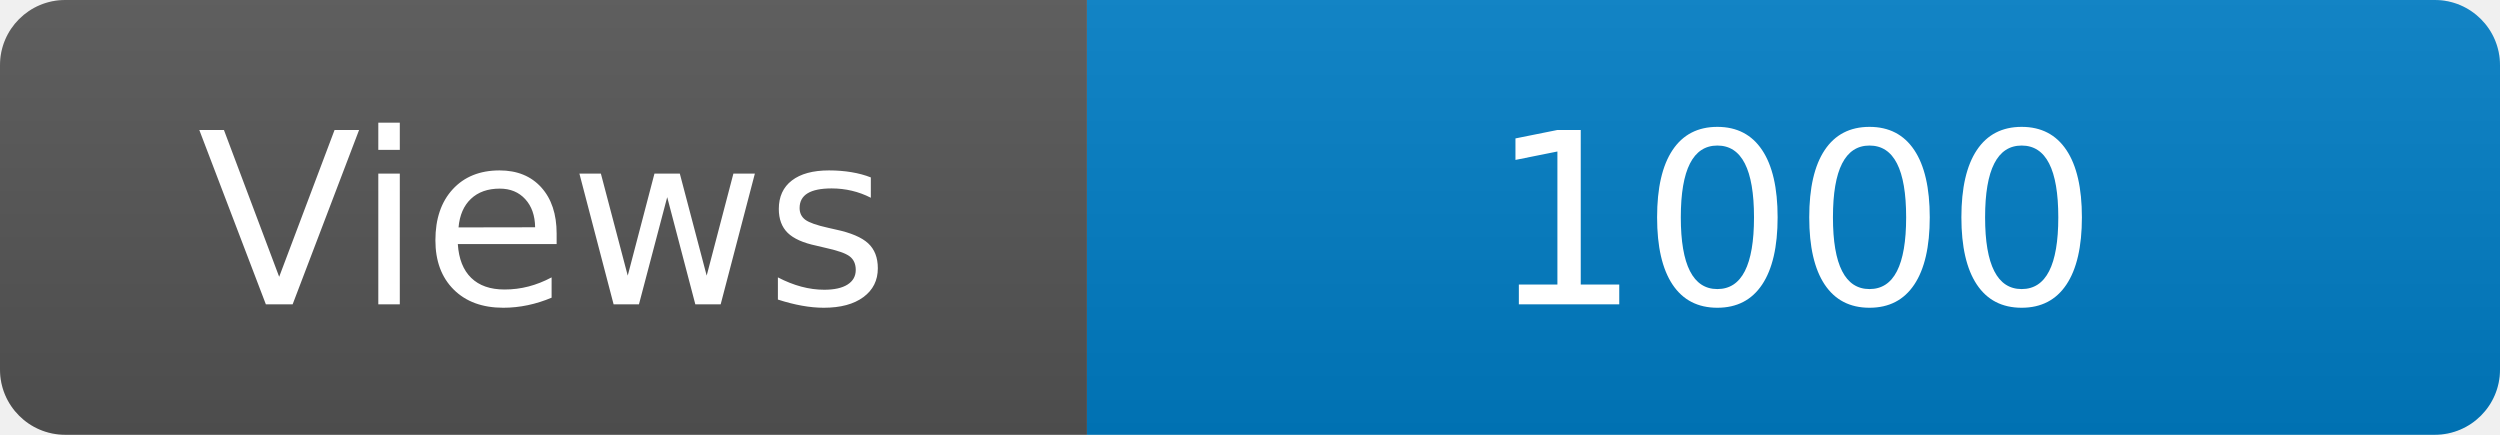
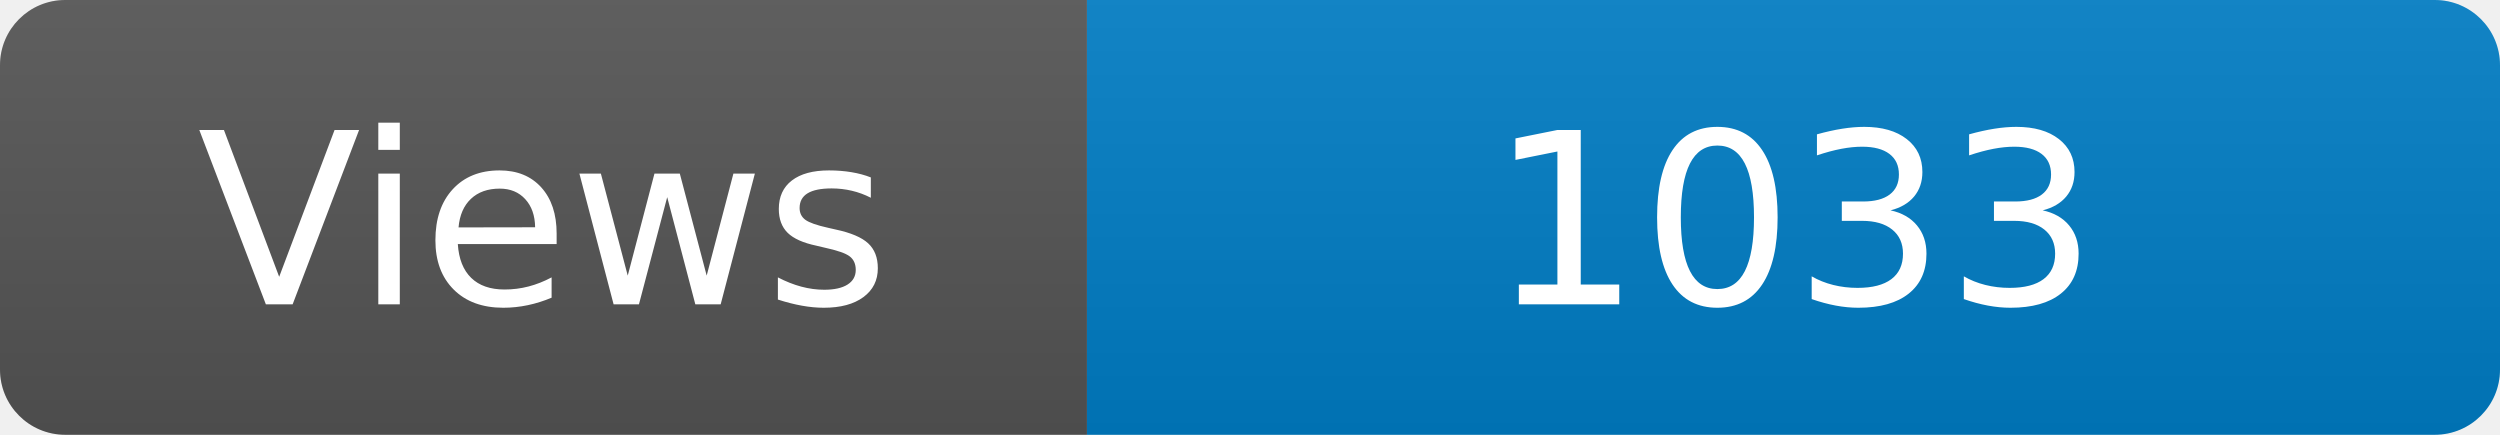
<svg xmlns="http://www.w3.org/2000/svg" width="115" height="20" role="img" aria-label="Maintained?: yes">
  <linearGradient id="s" x2="0" y2="100%">
    <stop offset="0" stop-color="#bbb" stop-opacity=".1" />
    <stop offset="1" stop-opacity=".1" />
  </linearGradient>
  <clipPath id="r">
    <rect width="115" height="20" rx="3" fill="#fff" />
  </clipPath>
  <g clip-path="url(#r)">
    <rect width="50" height="20" fill="#555" />
    <rect x="50" width="160" height="20" fill="#007ec6" />
    <rect width="115" height="20" fill="url(#s)" />
  </g>
  <g fill="#fff" text-anchor="middle" font-family="Verdana,Geneva,DejaVu Sans,sans-serif" font-size="110">
    <text x="250" y="140" transform="scale(.1)" fill="#fff">Views</text>
-     <text x="825" y="140" transform="scale(.1)" fill="#fff">1000</text>
+     <text x="825" y="140" transform="scale(.1)" fill="#fff">1033</text>
  </g>
</svg>
